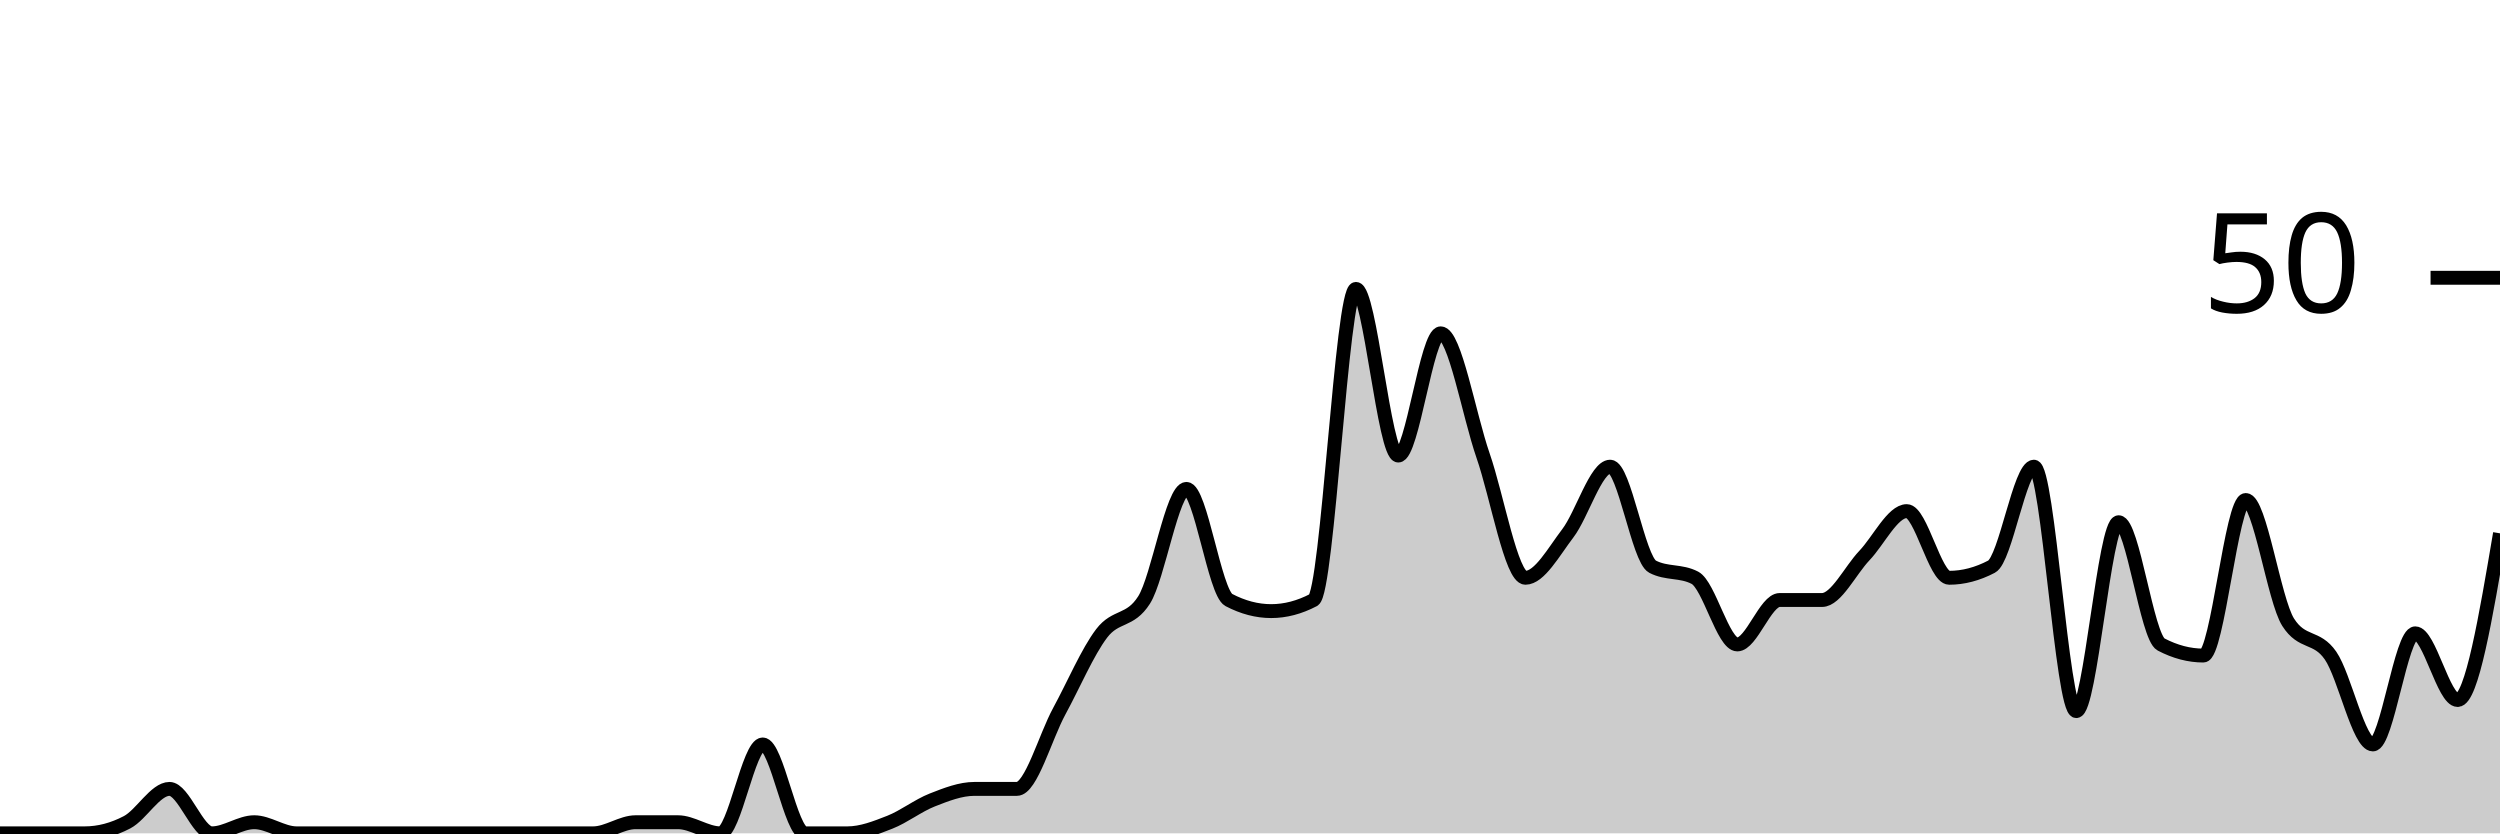
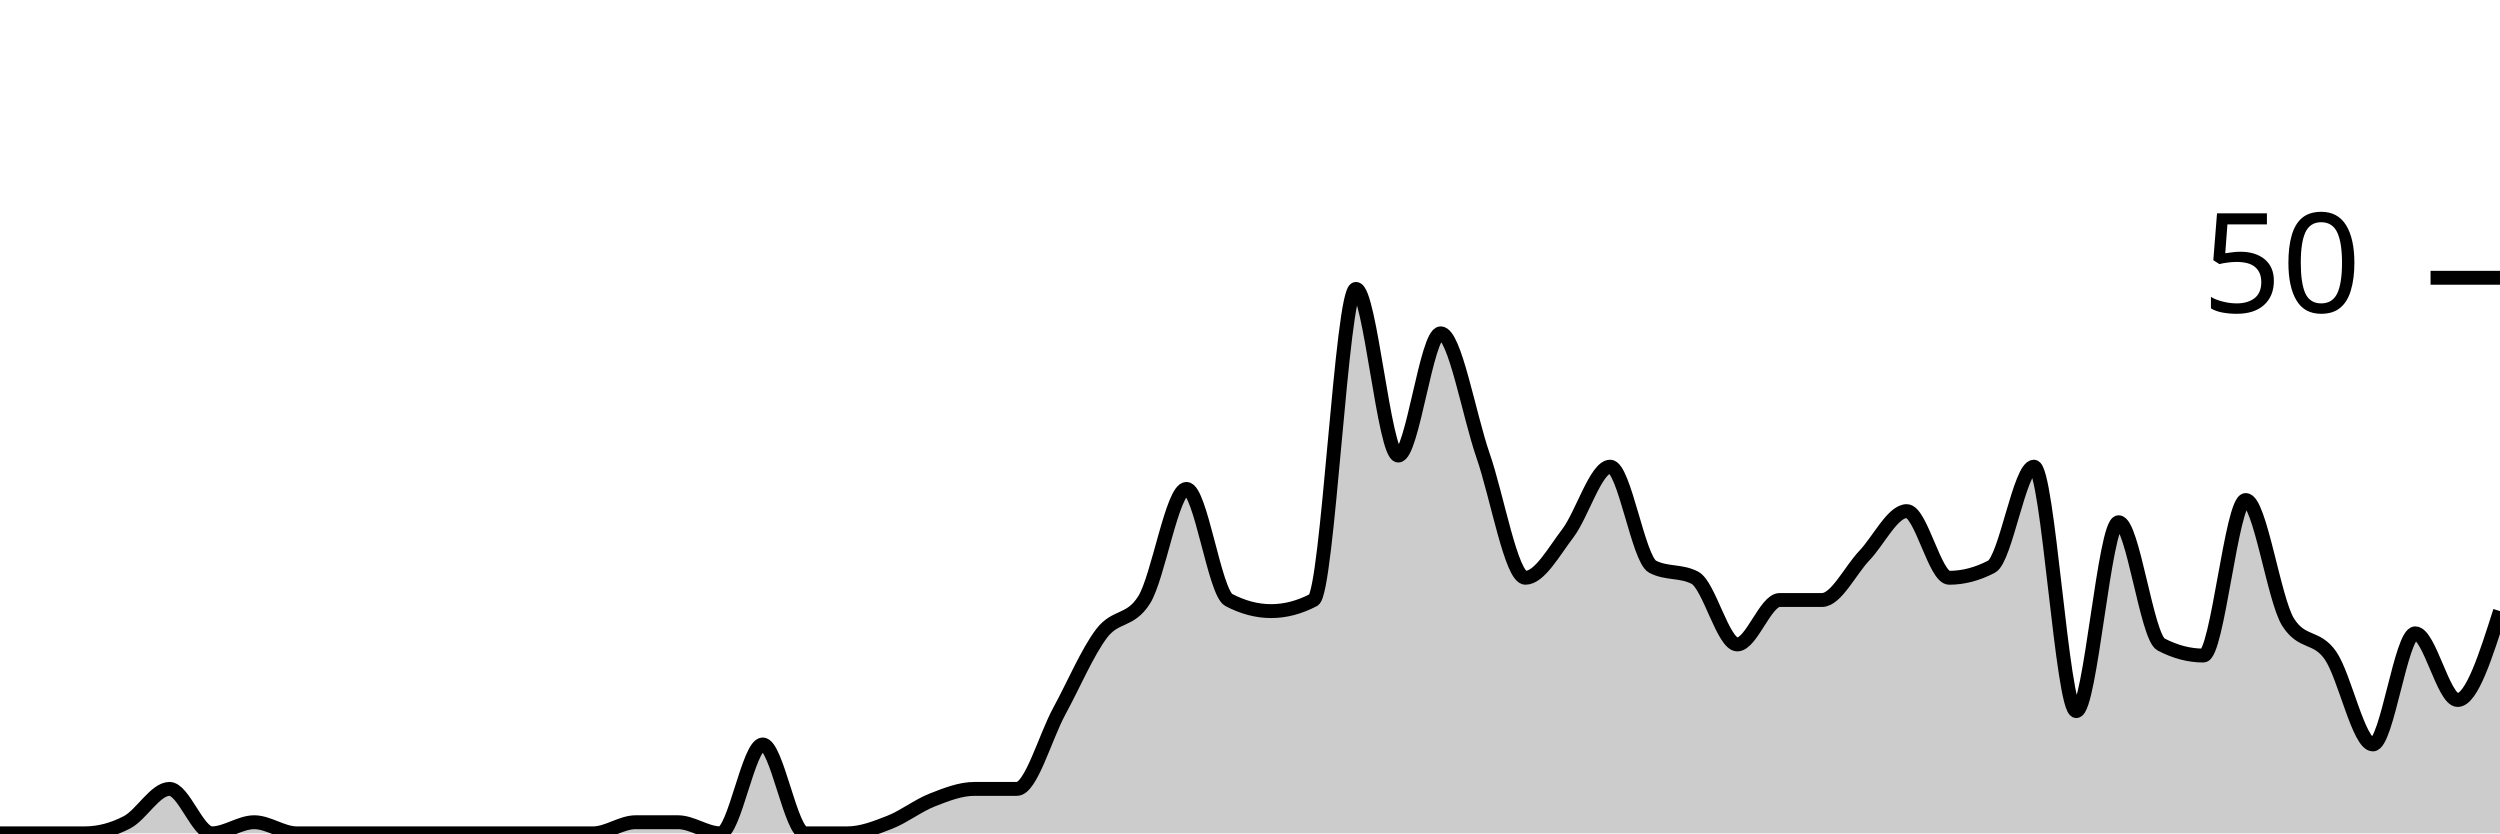
<svg xmlns="http://www.w3.org/2000/svg" viewBox="0 0 180 60">
  <g transform="translate(0,20)">
-     <path class="area" fill="rgba(0, 0, 0, 0.2)" d="M0,40C1.017,40,2.034,40,3.051,40C4.068,40,5.085,40,6.102,40C7.119,40,8.136,39.733,9.153,39.2C10.169,38.667,11.186,36.8,12.203,36.8C13.22,36.8,14.237,40,15.254,40C16.271,40,17.288,39.2,18.305,39.2C19.322,39.2,20.339,40,21.356,40C22.373,40,23.39,40,24.407,40C25.424,40,26.441,40,27.458,40C28.475,40,29.492,40,30.508,40C31.525,40,32.542,40,33.559,40C34.576,40,35.593,40,36.61,40C37.627,40,38.644,40,39.661,40C40.678,40,41.695,40,42.712,40C43.729,40,44.746,39.2,45.763,39.2C46.78,39.2,47.797,39.2,48.814,39.2C49.831,39.2,50.847,40,51.864,40C52.881,40,53.898,33.6,54.915,33.6C55.932,33.6,56.949,40,57.966,40C58.983,40,60,40,61.017,40C62.034,40,63.051,39.6,64.068,39.2C65.085,38.8,66.102,38,67.119,37.6C68.136,37.2,69.153,36.8,70.169,36.8C71.186,36.8,72.203,36.8,73.22,36.8C74.237,36.8,75.254,33.067,76.271,31.2C77.288,29.333,78.305,26.933,79.322,25.6C80.339,24.267,81.356,24.8,82.373,23.2C83.39,21.6,84.407,15.2,85.424,15.2C86.441,15.2,87.458,22.667,88.475,23.2C89.492,23.733,90.508,24,91.525,24C92.542,24,93.559,23.733,94.576,23.2C95.593,22.667,96.61,0.8,97.627,0.8C98.644,0.8,99.661,12.8,100.678,12.8C101.695,12.8,102.712,4,103.729,4C104.746,4,105.763,9.867,106.78,12.8C107.797,15.733,108.814,21.6,109.831,21.6C110.847,21.6,111.864,19.733,112.881,18.4C113.898,17.067,114.915,13.6,115.932,13.6C116.949,13.6,117.966,20.267,118.983,20.8C120,21.333,121.017,21.067,122.034,21.6C123.051,22.133,124.068,26.4,125.085,26.4C126.102,26.4,127.119,23.2,128.136,23.2C129.153,23.2,130.169,23.2,131.186,23.2C132.203,23.2,133.22,21.067,134.237,20C135.254,18.933,136.271,16.8,137.288,16.8C138.305,16.8,139.322,21.6,140.339,21.6C141.356,21.6,142.373,21.333,143.39,20.8C144.407,20.267,145.424,13.6,146.441,13.6C147.458,13.6,148.475,31.2,149.492,31.2C150.508,31.2,151.525,17.6,152.542,17.6C153.559,17.6,154.576,25.867,155.593,26.4C156.61,26.933,157.627,27.2,158.644,27.2C159.661,27.2,160.678,16,161.695,16C162.712,16,163.729,23.2,164.746,24.8C165.763,26.4,166.78,25.733,167.797,27.2C168.814,28.667,169.831,33.6,170.847,33.6C171.864,33.6,172.881,25.6,173.898,25.6C174.915,25.6,175.932,30.4,176.949,30.4C177.966,30.4,178.983,24.4,180,18.4L180,40C178.983,40,177.966,40,176.949,40C175.932,40,174.915,40,173.898,40C172.881,40,171.864,40,170.847,40C169.831,40,168.814,40,167.797,40C166.78,40,165.763,40,164.746,40C163.729,40,162.712,40,161.695,40C160.678,40,159.661,40,158.644,40C157.627,40,156.61,40,155.593,40C154.576,40,153.559,40,152.542,40C151.525,40,150.508,40,149.492,40C148.475,40,147.458,40,146.441,40C145.424,40,144.407,40,143.39,40C142.373,40,141.356,40,140.339,40C139.322,40,138.305,40,137.288,40C136.271,40,135.254,40,134.237,40C133.22,40,132.203,40,131.186,40C130.169,40,129.153,40,128.136,40C127.119,40,126.102,40,125.085,40C124.068,40,123.051,40,122.034,40C121.017,40,120,40,118.983,40C117.966,40,116.949,40,115.932,40C114.915,40,113.898,40,112.881,40C111.864,40,110.847,40,109.831,40C108.814,40,107.797,40,106.78,40C105.763,40,104.746,40,103.729,40C102.712,40,101.695,40,100.678,40C99.661,40,98.644,40,97.627,40C96.61,40,95.593,40,94.576,40C93.559,40,92.542,40,91.525,40C90.508,40,89.492,40,88.475,40C87.458,40,86.441,40,85.424,40C84.407,40,83.39,40,82.373,40C81.356,40,80.339,40,79.322,40C78.305,40,77.288,40,76.271,40C75.254,40,74.237,40,73.22,40C72.203,40,71.186,40,70.169,40C69.153,40,68.136,40,67.119,40C66.102,40,65.085,40,64.068,40C63.051,40,62.034,40,61.017,40C60,40,58.983,40,57.966,40C56.949,40,55.932,40,54.915,40C53.898,40,52.881,40,51.864,40C50.847,40,49.831,40,48.814,40C47.797,40,46.78,40,45.763,40C44.746,40,43.729,40,42.712,40C41.695,40,40.678,40,39.661,40C38.644,40,37.627,40,36.61,40C35.593,40,34.576,40,33.559,40C32.542,40,31.525,40,30.508,40C29.492,40,28.475,40,27.458,40C26.441,40,25.424,40,24.407,40C23.39,40,22.373,40,21.356,40C20.339,40,19.322,40,18.305,40C17.288,40,16.271,40,15.254,40C14.237,40,13.22,40,12.203,40C11.186,40,10.169,40,9.153,40C8.136,40,7.119,40,6.102,40C5.085,40,4.068,40,3.051,40C2.034,40,1.017,40,0,40Z" />
-     <path class="line" stroke="black" fill="none" d="M0,40C1.017,40,2.034,40,3.051,40C4.068,40,5.085,40,6.102,40C7.119,40,8.136,39.733,9.153,39.2C10.169,38.667,11.186,36.8,12.203,36.8C13.22,36.8,14.237,40,15.254,40C16.271,40,17.288,39.2,18.305,39.2C19.322,39.2,20.339,40,21.356,40C22.373,40,23.39,40,24.407,40C25.424,40,26.441,40,27.458,40C28.475,40,29.492,40,30.508,40C31.525,40,32.542,40,33.559,40C34.576,40,35.593,40,36.61,40C37.627,40,38.644,40,39.661,40C40.678,40,41.695,40,42.712,40C43.729,40,44.746,39.2,45.763,39.2C46.78,39.2,47.797,39.2,48.814,39.2C49.831,39.2,50.847,40,51.864,40C52.881,40,53.898,33.6,54.915,33.6C55.932,33.6,56.949,40,57.966,40C58.983,40,60,40,61.017,40C62.034,40,63.051,39.6,64.068,39.2C65.085,38.8,66.102,38,67.119,37.6C68.136,37.2,69.153,36.8,70.169,36.8C71.186,36.8,72.203,36.8,73.22,36.8C74.237,36.8,75.254,33.067,76.271,31.2C77.288,29.333,78.305,26.933,79.322,25.6C80.339,24.267,81.356,24.8,82.373,23.2C83.39,21.6,84.407,15.2,85.424,15.2C86.441,15.2,87.458,22.667,88.475,23.2C89.492,23.733,90.508,24,91.525,24C92.542,24,93.559,23.733,94.576,23.2C95.593,22.667,96.61,0.8,97.627,0.8C98.644,0.8,99.661,12.8,100.678,12.8C101.695,12.8,102.712,4,103.729,4C104.746,4,105.763,9.867,106.78,12.8C107.797,15.733,108.814,21.6,109.831,21.6C110.847,21.6,111.864,19.733,112.881,18.4C113.898,17.067,114.915,13.6,115.932,13.6C116.949,13.6,117.966,20.267,118.983,20.8C120,21.333,121.017,21.067,122.034,21.6C123.051,22.133,124.068,26.4,125.085,26.4C126.102,26.4,127.119,23.2,128.136,23.2C129.153,23.2,130.169,23.2,131.186,23.2C132.203,23.2,133.22,21.067,134.237,20C135.254,18.933,136.271,16.8,137.288,16.8C138.305,16.8,139.322,21.6,140.339,21.6C141.356,21.6,142.373,21.333,143.39,20.8C144.407,20.267,145.424,13.6,146.441,13.6C147.458,13.6,148.475,31.2,149.492,31.2C150.508,31.2,151.525,17.6,152.542,17.6C153.559,17.6,154.576,25.867,155.593,26.4C156.61,26.933,157.627,27.2,158.644,27.2C159.661,27.2,160.678,16,161.695,16C162.712,16,163.729,23.2,164.746,24.8C165.763,26.4,166.78,25.733,167.797,27.2C168.814,28.667,169.831,33.6,170.847,33.6C171.864,33.6,172.881,25.6,173.898,25.6C174.915,25.6,175.932,30.4,176.949,30.4C177.966,30.4,178.983,24.4,180,18.4" />
+     <path class="area" fill="rgba(0, 0, 0, 0.2)" d="M0,40C1.017,40,2.034,40,3.051,40C4.068,40,5.085,40,6.102,40C7.119,40,8.136,39.733,9.153,39.2C10.169,38.667,11.186,36.8,12.203,36.8C13.22,36.8,14.237,40,15.254,40C16.271,40,17.288,39.2,18.305,39.2C19.322,39.2,20.339,40,21.356,40C22.373,40,23.39,40,24.407,40C25.424,40,26.441,40,27.458,40C28.475,40,29.492,40,30.508,40C31.525,40,32.542,40,33.559,40C34.576,40,35.593,40,36.61,40C37.627,40,38.644,40,39.661,40C40.678,40,41.695,40,42.712,40C43.729,40,44.746,39.2,45.763,39.2C46.78,39.2,47.797,39.2,48.814,39.2C49.831,39.2,50.847,40,51.864,40C52.881,40,53.898,33.6,54.915,33.6C55.932,33.6,56.949,40,57.966,40C58.983,40,60,40,61.017,40C62.034,40,63.051,39.6,64.068,39.2C65.085,38.8,66.102,38,67.119,37.6C68.136,37.2,69.153,36.8,70.169,36.8C71.186,36.8,72.203,36.8,73.22,36.8C74.237,36.8,75.254,33.067,76.271,31.2C77.288,29.333,78.305,26.933,79.322,25.6C80.339,24.267,81.356,24.8,82.373,23.2C83.39,21.6,84.407,15.2,85.424,15.2C86.441,15.2,87.458,22.667,88.475,23.2C89.492,23.733,90.508,24,91.525,24C92.542,24,93.559,23.733,94.576,23.2C95.593,22.667,96.61,0.8,97.627,0.8C98.644,0.8,99.661,12.8,100.678,12.8C101.695,12.8,102.712,4,103.729,4C104.746,4,105.763,9.867,106.78,12.8C107.797,15.733,108.814,21.6,109.831,21.6C110.847,21.6,111.864,19.733,112.881,18.4C113.898,17.067,114.915,13.6,115.932,13.6C116.949,13.6,117.966,20.267,118.983,20.8C120,21.333,121.017,21.067,122.034,21.6C123.051,22.133,124.068,26.4,125.085,26.4C126.102,26.4,127.119,23.2,128.136,23.2C129.153,23.2,130.169,23.2,131.186,23.2C132.203,23.2,133.22,21.067,134.237,20C135.254,18.933,136.271,16.8,137.288,16.8C138.305,16.8,139.322,21.6,140.339,21.6C141.356,21.6,142.373,21.333,143.39,20.8C144.407,20.267,145.424,13.6,146.441,13.6C147.458,13.6,148.475,31.2,149.492,31.2C150.508,31.2,151.525,17.6,152.542,17.6C153.559,17.6,154.576,25.867,155.593,26.4C156.61,26.933,157.627,27.2,158.644,27.2C159.661,27.2,160.678,16,161.695,16C162.712,16,163.729,23.2,164.746,24.8C165.763,26.4,166.78,25.733,167.797,27.2C168.814,28.667,169.831,33.6,170.847,33.6C171.864,33.6,172.881,25.6,173.898,25.6C174.915,25.6,175.932,30.4,176.949,30.4C177.966,30.4,178.983,27.2,180,24L180,40C178.983,40,177.966,40,176.949,40C175.932,40,174.915,40,173.898,40C172.881,40,171.864,40,170.847,40C169.831,40,168.814,40,167.797,40C166.78,40,165.763,40,164.746,40C163.729,40,162.712,40,161.695,40C160.678,40,159.661,40,158.644,40C157.627,40,156.61,40,155.593,40C154.576,40,153.559,40,152.542,40C151.525,40,150.508,40,149.492,40C148.475,40,147.458,40,146.441,40C145.424,40,144.407,40,143.39,40C142.373,40,141.356,40,140.339,40C139.322,40,138.305,40,137.288,40C136.271,40,135.254,40,134.237,40C133.22,40,132.203,40,131.186,40C130.169,40,129.153,40,128.136,40C127.119,40,126.102,40,125.085,40C124.068,40,123.051,40,122.034,40C121.017,40,120,40,118.983,40C117.966,40,116.949,40,115.932,40C114.915,40,113.898,40,112.881,40C111.864,40,110.847,40,109.831,40C108.814,40,107.797,40,106.78,40C105.763,40,104.746,40,103.729,40C102.712,40,101.695,40,100.678,40C99.661,40,98.644,40,97.627,40C96.61,40,95.593,40,94.576,40C93.559,40,92.542,40,91.525,40C90.508,40,89.492,40,88.475,40C87.458,40,86.441,40,85.424,40C84.407,40,83.39,40,82.373,40C81.356,40,80.339,40,79.322,40C78.305,40,77.288,40,76.271,40C75.254,40,74.237,40,73.22,40C72.203,40,71.186,40,70.169,40C69.153,40,68.136,40,67.119,40C66.102,40,65.085,40,64.068,40C63.051,40,62.034,40,61.017,40C60,40,58.983,40,57.966,40C56.949,40,55.932,40,54.915,40C53.898,40,52.881,40,51.864,40C50.847,40,49.831,40,48.814,40C47.797,40,46.78,40,45.763,40C44.746,40,43.729,40,42.712,40C41.695,40,40.678,40,39.661,40C38.644,40,37.627,40,36.61,40C35.593,40,34.576,40,33.559,40C32.542,40,31.525,40,30.508,40C29.492,40,28.475,40,27.458,40C26.441,40,25.424,40,24.407,40C23.39,40,22.373,40,21.356,40C20.339,40,19.322,40,18.305,40C17.288,40,16.271,40,15.254,40C14.237,40,13.22,40,12.203,40C11.186,40,10.169,40,9.153,40C8.136,40,7.119,40,6.102,40C5.085,40,4.068,40,3.051,40C2.034,40,1.017,40,0,40Z" />
+     <path class="line" stroke="black" fill="none" d="M0,40C1.017,40,2.034,40,3.051,40C4.068,40,5.085,40,6.102,40C7.119,40,8.136,39.733,9.153,39.2C10.169,38.667,11.186,36.8,12.203,36.8C13.22,36.8,14.237,40,15.254,40C16.271,40,17.288,39.2,18.305,39.2C19.322,39.2,20.339,40,21.356,40C22.373,40,23.39,40,24.407,40C25.424,40,26.441,40,27.458,40C28.475,40,29.492,40,30.508,40C31.525,40,32.542,40,33.559,40C34.576,40,35.593,40,36.61,40C37.627,40,38.644,40,39.661,40C40.678,40,41.695,40,42.712,40C43.729,40,44.746,39.2,45.763,39.2C46.78,39.2,47.797,39.2,48.814,39.2C49.831,39.2,50.847,40,51.864,40C52.881,40,53.898,33.6,54.915,33.6C55.932,33.6,56.949,40,57.966,40C58.983,40,60,40,61.017,40C62.034,40,63.051,39.6,64.068,39.2C65.085,38.8,66.102,38,67.119,37.6C68.136,37.2,69.153,36.8,70.169,36.8C71.186,36.8,72.203,36.8,73.22,36.8C74.237,36.8,75.254,33.067,76.271,31.2C77.288,29.333,78.305,26.933,79.322,25.6C80.339,24.267,81.356,24.8,82.373,23.2C83.39,21.6,84.407,15.2,85.424,15.2C86.441,15.2,87.458,22.667,88.475,23.2C89.492,23.733,90.508,24,91.525,24C92.542,24,93.559,23.733,94.576,23.2C95.593,22.667,96.61,0.8,97.627,0.8C98.644,0.8,99.661,12.8,100.678,12.8C101.695,12.8,102.712,4,103.729,4C104.746,4,105.763,9.867,106.78,12.8C107.797,15.733,108.814,21.6,109.831,21.6C110.847,21.6,111.864,19.733,112.881,18.4C113.898,17.067,114.915,13.6,115.932,13.6C116.949,13.6,117.966,20.267,118.983,20.8C120,21.333,121.017,21.067,122.034,21.6C123.051,22.133,124.068,26.4,125.085,26.4C126.102,26.4,127.119,23.2,128.136,23.2C129.153,23.2,130.169,23.2,131.186,23.2C132.203,23.2,133.22,21.067,134.237,20C135.254,18.933,136.271,16.8,137.288,16.8C138.305,16.8,139.322,21.6,140.339,21.6C141.356,21.6,142.373,21.333,143.39,20.8C144.407,20.267,145.424,13.6,146.441,13.6C147.458,13.6,148.475,31.2,149.492,31.2C150.508,31.2,151.525,17.6,152.542,17.6C153.559,17.6,154.576,25.867,155.593,26.4C156.61,26.933,157.627,27.2,158.644,27.2C159.661,27.2,160.678,16,161.695,16C162.712,16,163.729,23.2,164.746,24.8C165.763,26.4,166.78,25.733,167.797,27.2C168.814,28.667,169.831,33.6,170.847,33.6C171.864,33.6,172.881,25.6,173.898,25.6C174.915,25.6,175.932,30.4,176.949,30.4C177.966,30.4,178.983,27.2,180,24" />
    <path class="axis-ceiling" stroke-width="1" stroke="black" fill="none" d="M175,0L180,0" />
    <text class="axis-ceiling-label" font-family="sans-serif" text-anchor="end" font-size="10px" x="170" y="2.5">50</text>
  </g>
</svg>
